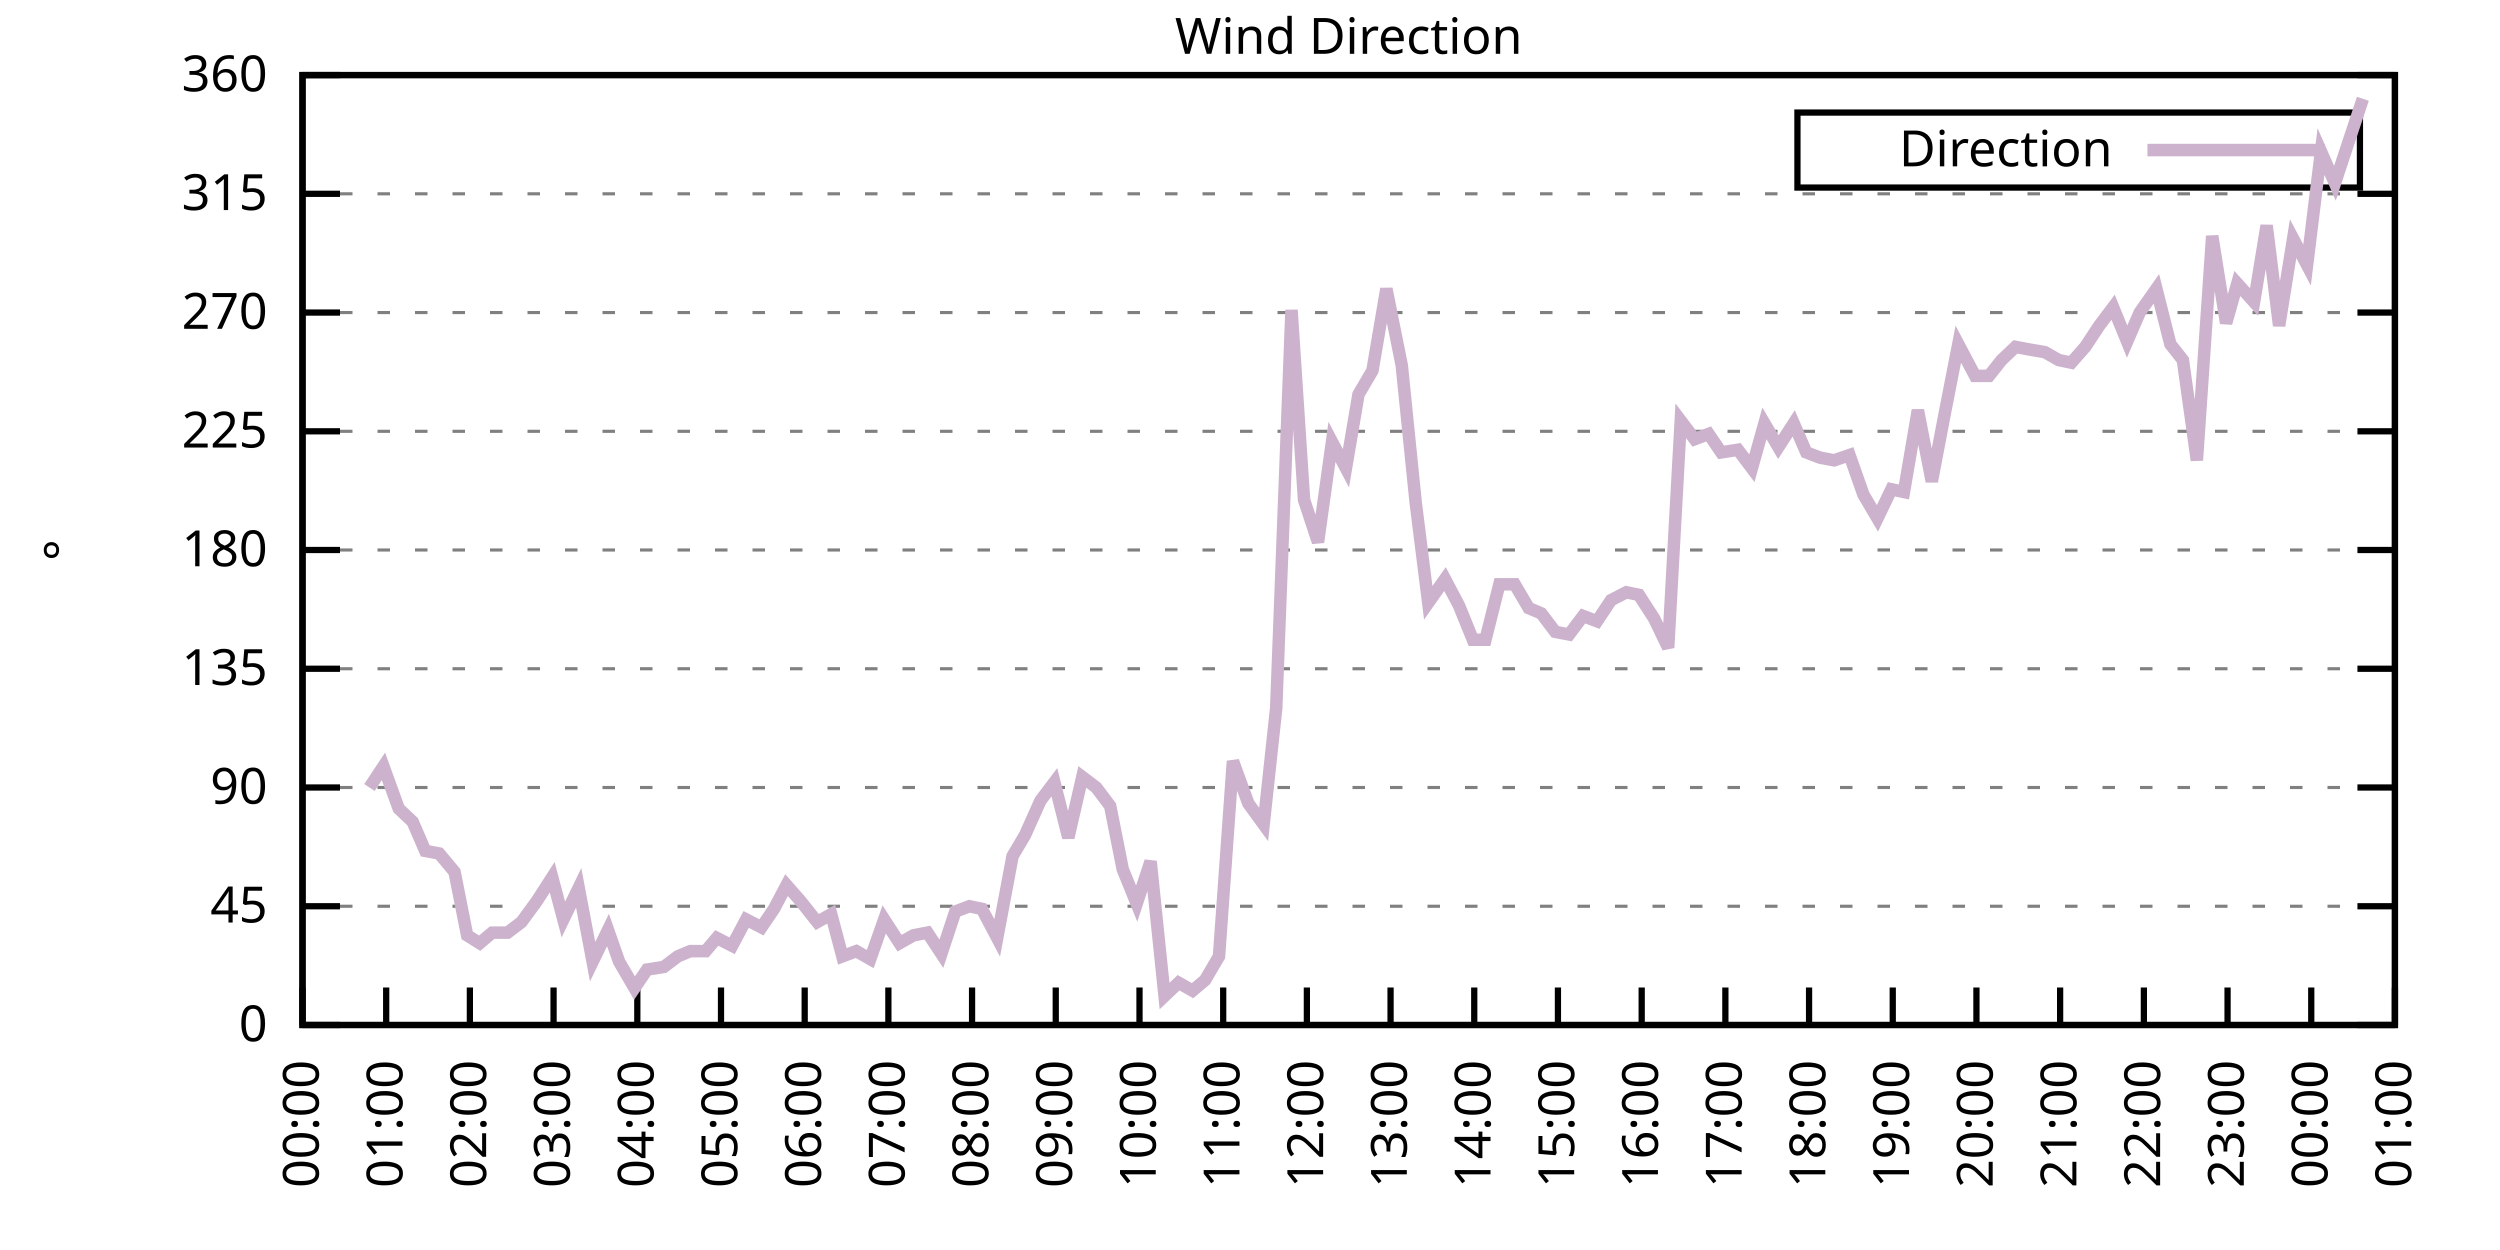
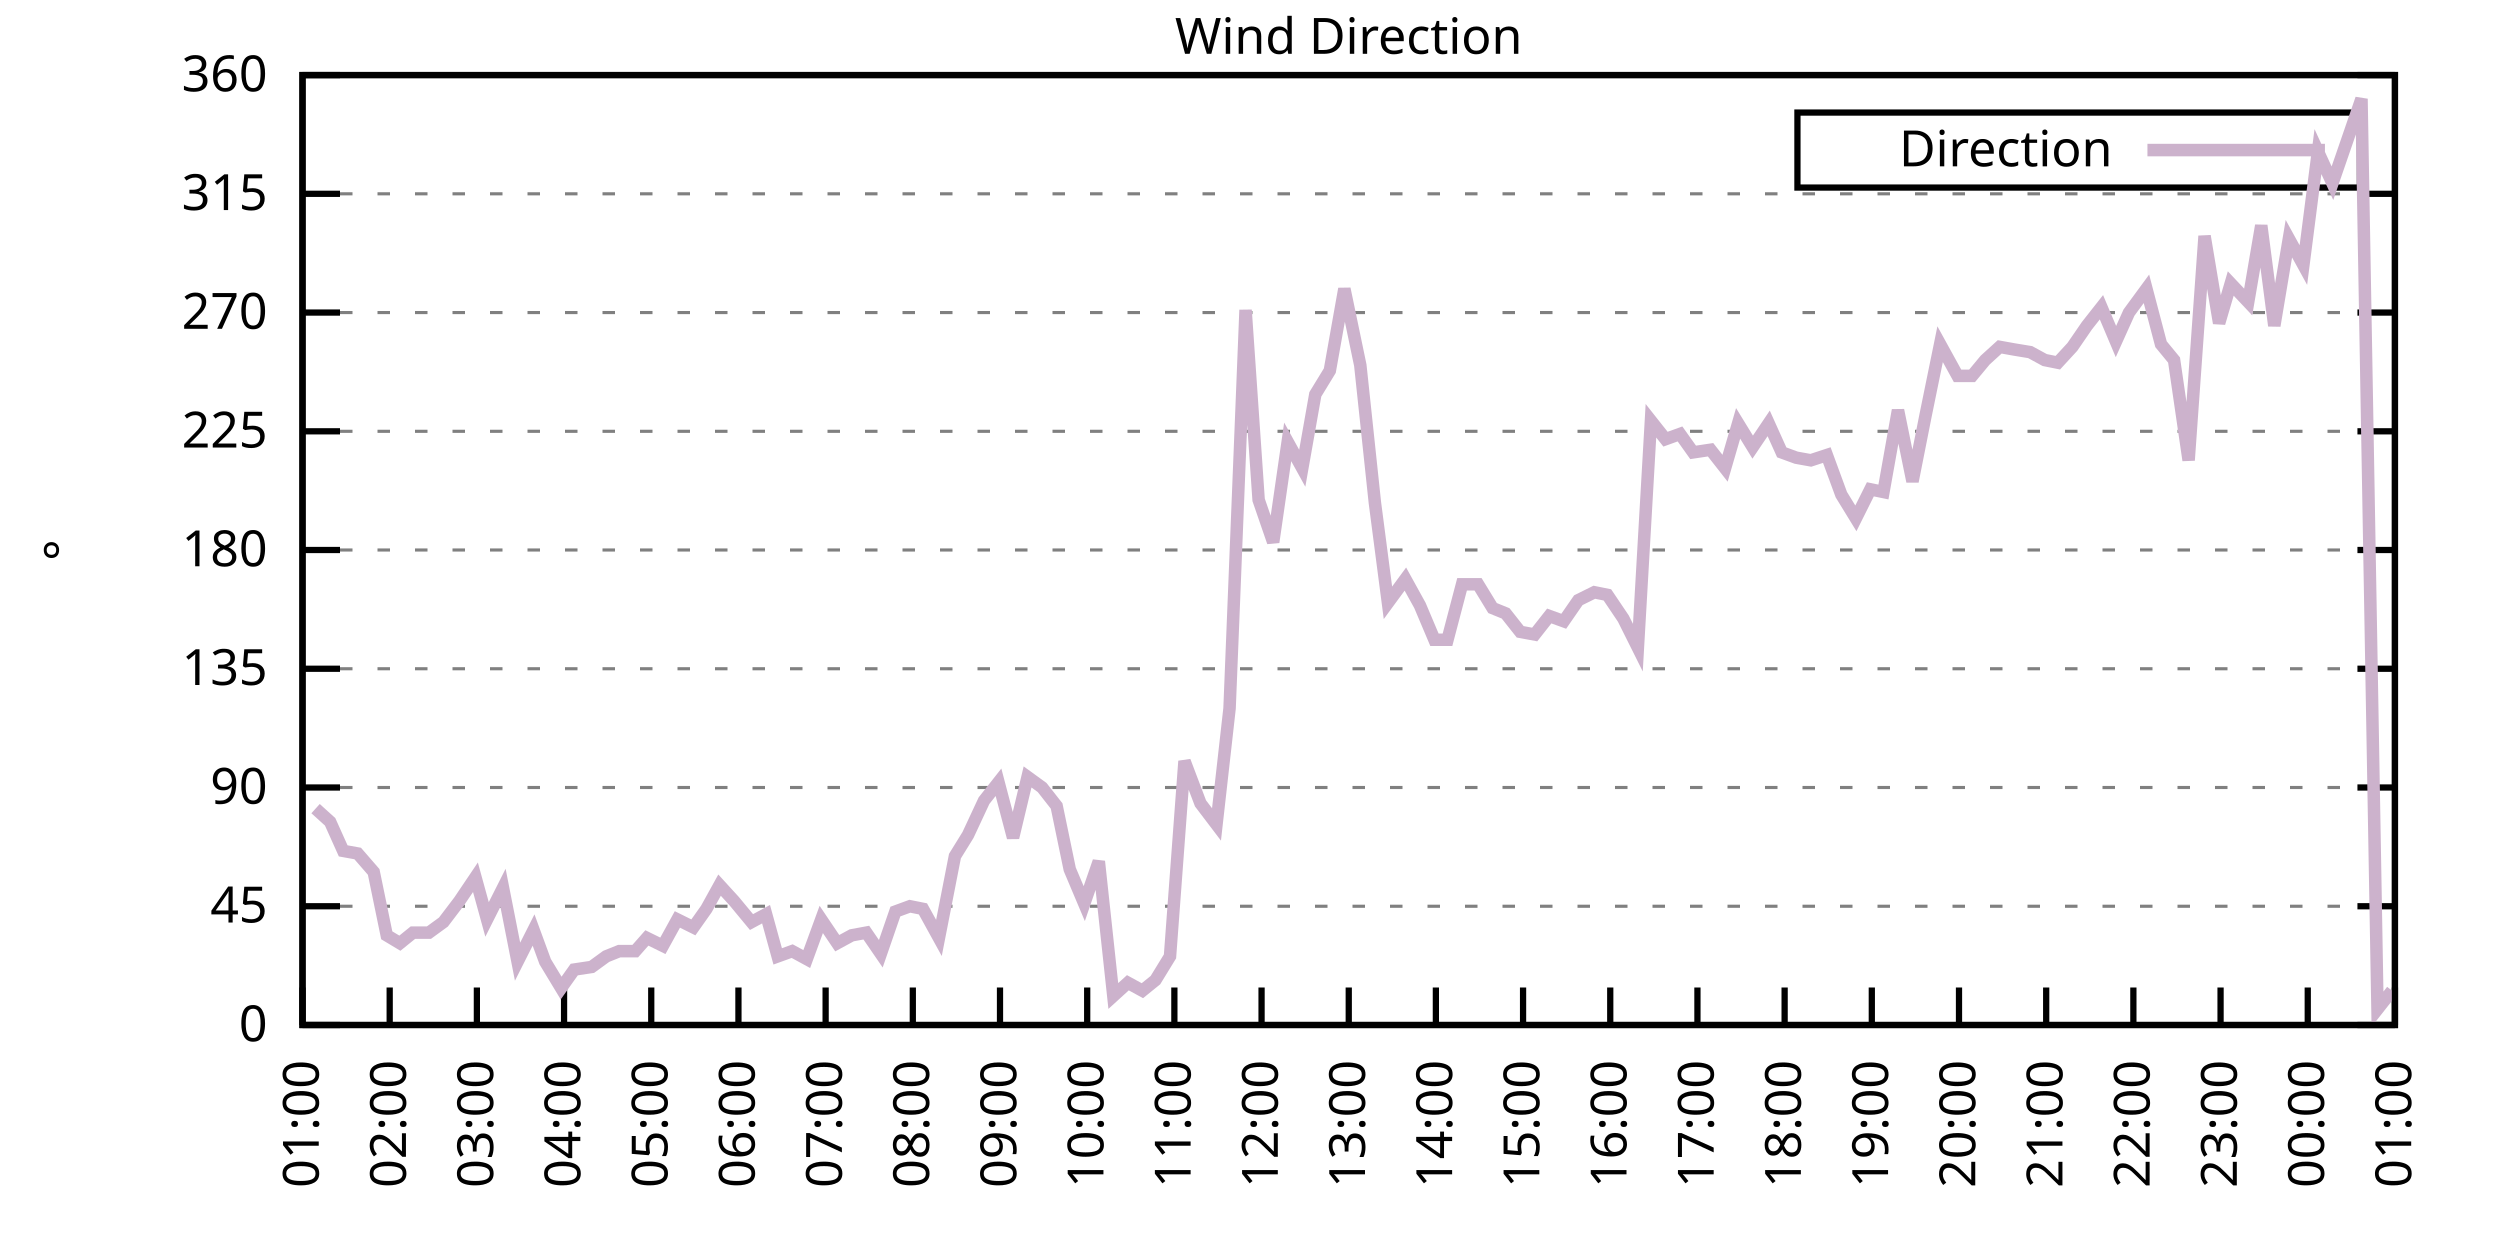
<svg xmlns="http://www.w3.org/2000/svg" xmlns:xlink="http://www.w3.org/1999/xlink" width="400" height="200" viewBox="0 0 400 200">
  <g id="gnuplot_canvas">
    <rect x="0" y="0" width="400" height="200" fill="none" />
    <defs>
      <circle id="gpDot" r="0.5" stroke-width="0.5" stroke="currentColor" />
      <path id="gpPt0" stroke-width="0.333" stroke="currentColor" d="M-1,0 h2 M0,-1 v2" />
      <path id="gpPt1" stroke-width="0.333" stroke="currentColor" d="M-1,-1 L1,1 M1,-1 L-1,1" />
      <path id="gpPt2" stroke-width="0.333" stroke="currentColor" d="M-1,0 L1,0 M0,-1 L0,1 M-1,-1 L1,1 M-1,1 L1,-1" />
      <rect id="gpPt3" stroke-width="0.333" stroke="currentColor" x="-1" y="-1" width="2" height="2" />
      <rect id="gpPt4" stroke-width="0.333" stroke="currentColor" fill="currentColor" x="-1" y="-1" width="2" height="2" />
      <circle id="gpPt5" stroke-width="0.333" stroke="currentColor" cx="0" cy="0" r="1" />
      <use xlink:href="#gpPt5" id="gpPt6" fill="currentColor" stroke="none" />
      <path id="gpPt7" stroke-width="0.333" stroke="currentColor" d="M0,-1.33 L-1.33,0.67 L1.33,0.67 z" />
      <use xlink:href="#gpPt7" id="gpPt8" fill="currentColor" stroke="none" />
      <use xlink:href="#gpPt7" id="gpPt9" stroke="currentColor" transform="rotate(180)" />
      <use xlink:href="#gpPt9" id="gpPt10" fill="currentColor" stroke="none" />
      <use xlink:href="#gpPt3" id="gpPt11" stroke="currentColor" transform="rotate(45)" />
      <use xlink:href="#gpPt11" id="gpPt12" fill="currentColor" stroke="none" />
      <path id="gpPt13" stroke-width="0.333" stroke="currentColor" d="M0,1.330 L1.265,0.411 L0.782,-1.067 L-0.782,-1.076 L-1.265,0.411 z" />
      <use xlink:href="#gpPt13" id="gpPt14" fill="currentColor" stroke="none" />
      <filter id="textbox" filterUnits="objectBoundingBox" x="0" y="0" height="1" width="1">
        <feFlood flood-color="white" flood-opacity="1" result="bgnd" />
        <feComposite in="SourceGraphic" in2="bgnd" operator="atop" />
      </filter>
      <filter id="greybox" filterUnits="objectBoundingBox" x="0" y="0" height="1" width="1">
        <feFlood flood-color="lightgrey" flood-opacity="1" result="grey" />
        <feComposite in="SourceGraphic" in2="grey" operator="atop" />
      </filter>
    </defs>
    <g fill="none" color="white" stroke="currentColor" stroke-width="1.00" stroke-linecap="butt" stroke-linejoin="miter">
</g>
    <g fill="none" color="black" stroke="currentColor" stroke-width="1.00" stroke-linecap="butt" stroke-linejoin="miter">
      <g stroke="none" shape-rendering="crispEdges">
        <polygon fill="rgb(255, 255, 255)" points="48.40,164.00 383.18,164.00 383.18,12.02 48.40,12.02 " />
      </g>
    </g>
    <g fill="none" color="black" stroke="currentColor" stroke-width="1.00" stroke-linecap="butt" stroke-linejoin="miter">
</g>
    <g fill="none" color="black" stroke="black" stroke-width="0.50" stroke-linecap="butt" stroke-linejoin="miter">
</g>
    <g fill="none" color="gray" stroke="currentColor" stroke-width="0.50" stroke-linecap="butt" stroke-linejoin="miter">
      <path stroke="gray" stroke-dasharray="2,4" class="gridline" d="M48.40,164.00 L383.19,164.00  " />
    </g>
    <g fill="none" color="gray" stroke="gray" stroke-width="1.00" stroke-linecap="butt" stroke-linejoin="miter">
</g>
    <g fill="none" color="black" stroke="currentColor" stroke-width="1.00" stroke-linecap="butt" stroke-linejoin="miter">
      <path stroke="black" d="M48.40,164.00 L54.40,164.00 M383.19,164.00 L377.19,164.00  " />
      <g transform="translate(42.80,166.60)" stroke="none" fill="black" font-family="Sans" font-size="8.00" text-anchor="end">
        <text>
          <tspan font-family="Sans"> 0</tspan>
        </text>
      </g>
    </g>
    <g fill="none" color="black" stroke="currentColor" stroke-width="1.00" stroke-linecap="butt" stroke-linejoin="miter">
</g>
    <g fill="none" color="black" stroke="black" stroke-width="0.50" stroke-linecap="butt" stroke-linejoin="miter">
</g>
    <g fill="none" color="gray" stroke="currentColor" stroke-width="0.50" stroke-linecap="butt" stroke-linejoin="miter">
      <path stroke="gray" stroke-dasharray="2,4" class="gridline" d="M48.40,145.00 L383.19,145.00  " />
    </g>
    <g fill="none" color="gray" stroke="gray" stroke-width="1.00" stroke-linecap="butt" stroke-linejoin="miter">
</g>
    <g fill="none" color="black" stroke="currentColor" stroke-width="1.00" stroke-linecap="butt" stroke-linejoin="miter">
      <path stroke="black" d="M48.40,145.00 L54.40,145.00 M383.19,145.00 L377.19,145.00  " />
      <g transform="translate(42.80,147.60)" stroke="none" fill="black" font-family="Sans" font-size="8.00" text-anchor="end">
        <text>
          <tspan font-family="Sans"> 45</tspan>
        </text>
      </g>
    </g>
    <g fill="none" color="black" stroke="currentColor" stroke-width="1.00" stroke-linecap="butt" stroke-linejoin="miter">
</g>
    <g fill="none" color="black" stroke="black" stroke-width="0.50" stroke-linecap="butt" stroke-linejoin="miter">
</g>
    <g fill="none" color="gray" stroke="currentColor" stroke-width="0.50" stroke-linecap="butt" stroke-linejoin="miter">
      <path stroke="gray" stroke-dasharray="2,4" class="gridline" d="M48.40,126.00 L383.19,126.00  " />
    </g>
    <g fill="none" color="gray" stroke="gray" stroke-width="1.00" stroke-linecap="butt" stroke-linejoin="miter">
</g>
    <g fill="none" color="black" stroke="currentColor" stroke-width="1.00" stroke-linecap="butt" stroke-linejoin="miter">
      <path stroke="black" d="M48.40,126.00 L54.40,126.00 M383.19,126.00 L377.19,126.00  " />
      <g transform="translate(42.80,128.60)" stroke="none" fill="black" font-family="Sans" font-size="8.00" text-anchor="end">
        <text>
          <tspan font-family="Sans"> 90</tspan>
        </text>
      </g>
    </g>
    <g fill="none" color="black" stroke="currentColor" stroke-width="1.00" stroke-linecap="butt" stroke-linejoin="miter">
</g>
    <g fill="none" color="black" stroke="black" stroke-width="0.50" stroke-linecap="butt" stroke-linejoin="miter">
</g>
    <g fill="none" color="gray" stroke="currentColor" stroke-width="0.50" stroke-linecap="butt" stroke-linejoin="miter">
      <path stroke="gray" stroke-dasharray="2,4" class="gridline" d="M48.40,107.00 L383.19,107.00  " />
    </g>
    <g fill="none" color="gray" stroke="gray" stroke-width="1.00" stroke-linecap="butt" stroke-linejoin="miter">
</g>
    <g fill="none" color="black" stroke="currentColor" stroke-width="1.00" stroke-linecap="butt" stroke-linejoin="miter">
      <path stroke="black" d="M48.40,107.00 L54.40,107.00 M383.19,107.00 L377.19,107.00  " />
      <g transform="translate(42.80,109.60)" stroke="none" fill="black" font-family="Sans" font-size="8.00" text-anchor="end">
        <text>
          <tspan font-family="Sans"> 135</tspan>
        </text>
      </g>
    </g>
    <g fill="none" color="black" stroke="currentColor" stroke-width="1.00" stroke-linecap="butt" stroke-linejoin="miter">
</g>
    <g fill="none" color="black" stroke="black" stroke-width="0.50" stroke-linecap="butt" stroke-linejoin="miter">
</g>
    <g fill="none" color="gray" stroke="currentColor" stroke-width="0.50" stroke-linecap="butt" stroke-linejoin="miter">
      <path stroke="gray" stroke-dasharray="2,4" class="gridline" d="M48.40,88.00 L383.19,88.00  " />
    </g>
    <g fill="none" color="gray" stroke="gray" stroke-width="1.00" stroke-linecap="butt" stroke-linejoin="miter">
</g>
    <g fill="none" color="black" stroke="currentColor" stroke-width="1.00" stroke-linecap="butt" stroke-linejoin="miter">
      <path stroke="black" d="M48.40,88.00 L54.40,88.00 M383.19,88.00 L377.19,88.00  " />
      <g transform="translate(42.80,90.60)" stroke="none" fill="black" font-family="Sans" font-size="8.00" text-anchor="end">
        <text>
          <tspan font-family="Sans"> 180</tspan>
        </text>
      </g>
    </g>
    <g fill="none" color="black" stroke="currentColor" stroke-width="1.00" stroke-linecap="butt" stroke-linejoin="miter">
</g>
    <g fill="none" color="black" stroke="black" stroke-width="0.50" stroke-linecap="butt" stroke-linejoin="miter">
</g>
    <g fill="none" color="gray" stroke="currentColor" stroke-width="0.50" stroke-linecap="butt" stroke-linejoin="miter">
      <path stroke="gray" stroke-dasharray="2,4" class="gridline" d="M48.40,69.01 L383.19,69.01  " />
    </g>
    <g fill="none" color="gray" stroke="gray" stroke-width="1.00" stroke-linecap="butt" stroke-linejoin="miter">
</g>
    <g fill="none" color="black" stroke="currentColor" stroke-width="1.00" stroke-linecap="butt" stroke-linejoin="miter">
      <path stroke="black" d="M48.40,69.01 L54.40,69.01 M383.19,69.01 L377.19,69.01  " />
      <g transform="translate(42.80,71.61)" stroke="none" fill="black" font-family="Sans" font-size="8.00" text-anchor="end">
        <text>
          <tspan font-family="Sans"> 225</tspan>
        </text>
      </g>
    </g>
    <g fill="none" color="black" stroke="currentColor" stroke-width="1.00" stroke-linecap="butt" stroke-linejoin="miter">
</g>
    <g fill="none" color="black" stroke="black" stroke-width="0.50" stroke-linecap="butt" stroke-linejoin="miter">
</g>
    <g fill="none" color="gray" stroke="currentColor" stroke-width="0.50" stroke-linecap="butt" stroke-linejoin="miter">
      <path stroke="gray" stroke-dasharray="2,4" class="gridline" d="M48.40,50.01 L383.19,50.01  " />
    </g>
    <g fill="none" color="gray" stroke="gray" stroke-width="1.00" stroke-linecap="butt" stroke-linejoin="miter">
</g>
    <g fill="none" color="black" stroke="currentColor" stroke-width="1.00" stroke-linecap="butt" stroke-linejoin="miter">
      <path stroke="black" d="M48.40,50.01 L54.40,50.01 M383.19,50.01 L377.19,50.01  " />
      <g transform="translate(42.80,52.61)" stroke="none" fill="black" font-family="Sans" font-size="8.00" text-anchor="end">
        <text>
          <tspan font-family="Sans"> 270</tspan>
        </text>
      </g>
    </g>
    <g fill="none" color="black" stroke="currentColor" stroke-width="1.00" stroke-linecap="butt" stroke-linejoin="miter">
</g>
    <g fill="none" color="black" stroke="black" stroke-width="0.50" stroke-linecap="butt" stroke-linejoin="miter">
</g>
    <g fill="none" color="gray" stroke="currentColor" stroke-width="0.50" stroke-linecap="butt" stroke-linejoin="miter">
      <path stroke="gray" stroke-dasharray="2,4" class="gridline" d="M48.40,31.01 L383.19,31.01  " />
    </g>
    <g fill="none" color="gray" stroke="gray" stroke-width="1.00" stroke-linecap="butt" stroke-linejoin="miter">
</g>
    <g fill="none" color="black" stroke="currentColor" stroke-width="1.00" stroke-linecap="butt" stroke-linejoin="miter">
      <path stroke="black" d="M48.40,31.01 L54.40,31.01 M383.19,31.01 L377.19,31.01  " />
      <g transform="translate(42.80,33.61)" stroke="none" fill="black" font-family="Sans" font-size="8.00" text-anchor="end">
        <text>
          <tspan font-family="Sans"> 315</tspan>
        </text>
      </g>
    </g>
    <g fill="none" color="black" stroke="currentColor" stroke-width="1.00" stroke-linecap="butt" stroke-linejoin="miter">
</g>
    <g fill="none" color="black" stroke="black" stroke-width="0.50" stroke-linecap="butt" stroke-linejoin="miter">
</g>
    <g fill="none" color="gray" stroke="currentColor" stroke-width="0.50" stroke-linecap="butt" stroke-linejoin="miter">
      <path stroke="gray" stroke-dasharray="2,4" class="gridline" d="M48.40,12.01 L383.19,12.01  " />
    </g>
    <g fill="none" color="gray" stroke="gray" stroke-width="1.00" stroke-linecap="butt" stroke-linejoin="miter">
</g>
    <g fill="none" color="black" stroke="currentColor" stroke-width="1.00" stroke-linecap="butt" stroke-linejoin="miter">
      <path stroke="black" d="M48.40,12.01 L54.40,12.01 M383.19,12.01 L377.19,12.01  " />
      <g transform="translate(42.80,14.61)" stroke="none" fill="black" font-family="Sans" font-size="8.00" text-anchor="end">
        <text>
          <tspan font-family="Sans"> 360</tspan>
        </text>
      </g>
    </g>
    <g fill="none" color="black" stroke="currentColor" stroke-width="1.00" stroke-linecap="butt" stroke-linejoin="miter">
      <path stroke="black" d="M48.40,164.00 L48.40,158.00  " />
      <g transform="translate(51.00,169.60) rotate(270.00)" stroke="none" fill="black" font-family="Sans" font-size="8.00" text-anchor="end">
        <text>
-           <tspan font-family="Sans">00:00</tspan>
-         </text>
-       </g>
-     </g>
-     <g fill="none" color="black" stroke="currentColor" stroke-width="1.00" stroke-linecap="butt" stroke-linejoin="miter">
-       <path stroke="black" d="M61.79,164.00 L61.79,158.00  " />
-       <g transform="translate(64.39,169.60) rotate(270.00)" stroke="none" fill="black" font-family="Sans" font-size="8.00" text-anchor="end">
-         <text>
          <tspan font-family="Sans">01:00</tspan>
        </text>
      </g>
    </g>
    <g fill="none" color="black" stroke="currentColor" stroke-width="1.00" stroke-linecap="butt" stroke-linejoin="miter">
-       <path stroke="black" d="M75.18,164.00 L75.18,158.00  " />
-       <g transform="translate(77.78,169.60) rotate(270.00)" stroke="none" fill="black" font-family="Sans" font-size="8.00" text-anchor="end">
+       <path stroke="black" d="M62.35,164.00 L62.35,158.00  " />
+       <g transform="translate(64.95,169.60) rotate(270.00)" stroke="none" fill="black" font-family="Sans" font-size="8.00" text-anchor="end">
        <text>
          <tspan font-family="Sans">02:00</tspan>
        </text>
      </g>
    </g>
    <g fill="none" color="black" stroke="currentColor" stroke-width="1.00" stroke-linecap="butt" stroke-linejoin="miter">
-       <path stroke="black" d="M88.57,164.00 L88.57,158.00  " />
-       <g transform="translate(91.17,169.60) rotate(270.00)" stroke="none" fill="black" font-family="Sans" font-size="8.00" text-anchor="end">
+       <path stroke="black" d="M76.30,164.00 L76.30,158.00  " />
+       <g transform="translate(78.90,169.60) rotate(270.00)" stroke="none" fill="black" font-family="Sans" font-size="8.00" text-anchor="end">
        <text>
          <tspan font-family="Sans">03:00</tspan>
        </text>
      </g>
    </g>
    <g fill="none" color="black" stroke="currentColor" stroke-width="1.00" stroke-linecap="butt" stroke-linejoin="miter">
-       <path stroke="black" d="M101.97,164.00 L101.97,158.00  " />
-       <g transform="translate(104.57,169.60) rotate(270.00)" stroke="none" fill="black" font-family="Sans" font-size="8.00" text-anchor="end">
+       <path stroke="black" d="M90.25,164.00 L90.25,158.00  " />
+       <g transform="translate(92.85,169.60) rotate(270.00)" stroke="none" fill="black" font-family="Sans" font-size="8.00" text-anchor="end">
        <text>
          <tspan font-family="Sans">04:00</tspan>
        </text>
      </g>
    </g>
    <g fill="none" color="black" stroke="currentColor" stroke-width="1.00" stroke-linecap="butt" stroke-linejoin="miter">
-       <path stroke="black" d="M115.36,164.00 L115.36,158.00  " />
-       <g transform="translate(117.96,169.60) rotate(270.00)" stroke="none" fill="black" font-family="Sans" font-size="8.00" text-anchor="end">
+       <path stroke="black" d="M104.20,164.00 L104.20,158.00  " />
+       <g transform="translate(106.80,169.60) rotate(270.00)" stroke="none" fill="black" font-family="Sans" font-size="8.00" text-anchor="end">
        <text>
          <tspan font-family="Sans">05:00</tspan>
        </text>
      </g>
    </g>
    <g fill="none" color="black" stroke="currentColor" stroke-width="1.00" stroke-linecap="butt" stroke-linejoin="miter">
-       <path stroke="black" d="M128.75,164.00 L128.75,158.00  " />
-       <g transform="translate(131.35,169.60) rotate(270.00)" stroke="none" fill="black" font-family="Sans" font-size="8.00" text-anchor="end">
+       <path stroke="black" d="M118.15,164.00 L118.15,158.00  " />
+       <g transform="translate(120.75,169.60) rotate(270.00)" stroke="none" fill="black" font-family="Sans" font-size="8.00" text-anchor="end">
        <text>
          <tspan font-family="Sans">06:00</tspan>
        </text>
      </g>
    </g>
    <g fill="none" color="black" stroke="currentColor" stroke-width="1.00" stroke-linecap="butt" stroke-linejoin="miter">
-       <path stroke="black" d="M142.14,164.00 L142.14,158.00  " />
-       <g transform="translate(144.74,169.60) rotate(270.00)" stroke="none" fill="black" font-family="Sans" font-size="8.00" text-anchor="end">
+       <path stroke="black" d="M132.10,164.00 L132.10,158.00  " />
+       <g transform="translate(134.70,169.60) rotate(270.00)" stroke="none" fill="black" font-family="Sans" font-size="8.00" text-anchor="end">
        <text>
          <tspan font-family="Sans">07:00</tspan>
        </text>
      </g>
    </g>
    <g fill="none" color="black" stroke="currentColor" stroke-width="1.00" stroke-linecap="butt" stroke-linejoin="miter">
-       <path stroke="black" d="M155.53,164.00 L155.53,158.00  " />
-       <g transform="translate(158.13,169.60) rotate(270.00)" stroke="none" fill="black" font-family="Sans" font-size="8.00" text-anchor="end">
+       <path stroke="black" d="M146.05,164.00 L146.05,158.00  " />
+       <g transform="translate(148.65,169.60) rotate(270.00)" stroke="none" fill="black" font-family="Sans" font-size="8.00" text-anchor="end">
        <text>
          <tspan font-family="Sans">08:00</tspan>
        </text>
      </g>
    </g>
    <g fill="none" color="black" stroke="currentColor" stroke-width="1.00" stroke-linecap="butt" stroke-linejoin="miter">
-       <path stroke="black" d="M168.92,164.00 L168.92,158.00  " />
-       <g transform="translate(171.52,169.60) rotate(270.00)" stroke="none" fill="black" font-family="Sans" font-size="8.00" text-anchor="end">
+       <path stroke="black" d="M160.00,164.00 L160.00,158.00  " />
+       <g transform="translate(162.60,169.60) rotate(270.00)" stroke="none" fill="black" font-family="Sans" font-size="8.00" text-anchor="end">
        <text>
          <tspan font-family="Sans">09:00</tspan>
        </text>
      </g>
    </g>
    <g fill="none" color="black" stroke="currentColor" stroke-width="1.00" stroke-linecap="butt" stroke-linejoin="miter">
-       <path stroke="black" d="M182.32,164.00 L182.32,158.00  " />
-       <g transform="translate(184.92,169.60) rotate(270.00)" stroke="none" fill="black" font-family="Sans" font-size="8.00" text-anchor="end">
+       <path stroke="black" d="M173.95,164.00 L173.95,158.00  " />
+       <g transform="translate(176.55,169.60) rotate(270.00)" stroke="none" fill="black" font-family="Sans" font-size="8.00" text-anchor="end">
        <text>
          <tspan font-family="Sans">10:00</tspan>
        </text>
      </g>
    </g>
    <g fill="none" color="black" stroke="currentColor" stroke-width="1.00" stroke-linecap="butt" stroke-linejoin="miter">
-       <path stroke="black" d="M195.71,164.00 L195.71,158.00  " />
-       <g transform="translate(198.31,169.60) rotate(270.00)" stroke="none" fill="black" font-family="Sans" font-size="8.00" text-anchor="end">
+       <path stroke="black" d="M187.90,164.00 L187.90,158.00  " />
+       <g transform="translate(190.50,169.60) rotate(270.00)" stroke="none" fill="black" font-family="Sans" font-size="8.00" text-anchor="end">
        <text>
          <tspan font-family="Sans">11:00</tspan>
        </text>
      </g>
    </g>
    <g fill="none" color="black" stroke="currentColor" stroke-width="1.00" stroke-linecap="butt" stroke-linejoin="miter">
-       <path stroke="black" d="M209.10,164.00 L209.10,158.00  " />
-       <g transform="translate(211.70,169.60) rotate(270.00)" stroke="none" fill="black" font-family="Sans" font-size="8.00" text-anchor="end">
+       <path stroke="black" d="M201.85,164.00 L201.85,158.00  " />
+       <g transform="translate(204.45,169.60) rotate(270.00)" stroke="none" fill="black" font-family="Sans" font-size="8.00" text-anchor="end">
        <text>
          <tspan font-family="Sans">12:00</tspan>
        </text>
      </g>
    </g>
    <g fill="none" color="black" stroke="currentColor" stroke-width="1.00" stroke-linecap="butt" stroke-linejoin="miter">
-       <path stroke="black" d="M222.49,164.00 L222.49,158.00  " />
-       <g transform="translate(225.09,169.60) rotate(270.00)" stroke="none" fill="black" font-family="Sans" font-size="8.00" text-anchor="end">
+       <path stroke="black" d="M215.80,164.00 L215.80,158.00  " />
+       <g transform="translate(218.40,169.60) rotate(270.00)" stroke="none" fill="black" font-family="Sans" font-size="8.00" text-anchor="end">
        <text>
          <tspan font-family="Sans">13:00</tspan>
        </text>
      </g>
    </g>
    <g fill="none" color="black" stroke="currentColor" stroke-width="1.00" stroke-linecap="butt" stroke-linejoin="miter">
-       <path stroke="black" d="M235.88,164.00 L235.88,158.00  " />
-       <g transform="translate(238.48,169.60) rotate(270.00)" stroke="none" fill="black" font-family="Sans" font-size="8.00" text-anchor="end">
+       <path stroke="black" d="M229.74,164.00 L229.74,158.00  " />
+       <g transform="translate(232.34,169.60) rotate(270.00)" stroke="none" fill="black" font-family="Sans" font-size="8.00" text-anchor="end">
        <text>
          <tspan font-family="Sans">14:00</tspan>
        </text>
      </g>
    </g>
    <g fill="none" color="black" stroke="currentColor" stroke-width="1.00" stroke-linecap="butt" stroke-linejoin="miter">
-       <path stroke="black" d="M249.27,164.00 L249.27,158.00  " />
-       <g transform="translate(251.87,169.60) rotate(270.00)" stroke="none" fill="black" font-family="Sans" font-size="8.00" text-anchor="end">
+       <path stroke="black" d="M243.69,164.00 L243.69,158.00  " />
+       <g transform="translate(246.29,169.60) rotate(270.00)" stroke="none" fill="black" font-family="Sans" font-size="8.00" text-anchor="end">
        <text>
          <tspan font-family="Sans">15:00</tspan>
        </text>
      </g>
    </g>
    <g fill="none" color="black" stroke="currentColor" stroke-width="1.00" stroke-linecap="butt" stroke-linejoin="miter">
-       <path stroke="black" d="M262.67,164.00 L262.67,158.00  " />
-       <g transform="translate(265.27,169.60) rotate(270.00)" stroke="none" fill="black" font-family="Sans" font-size="8.00" text-anchor="end">
+       <path stroke="black" d="M257.64,164.00 L257.64,158.00  " />
+       <g transform="translate(260.24,169.60) rotate(270.00)" stroke="none" fill="black" font-family="Sans" font-size="8.00" text-anchor="end">
        <text>
          <tspan font-family="Sans">16:00</tspan>
        </text>
      </g>
    </g>
    <g fill="none" color="black" stroke="currentColor" stroke-width="1.00" stroke-linecap="butt" stroke-linejoin="miter">
-       <path stroke="black" d="M276.06,164.00 L276.06,158.00  " />
-       <g transform="translate(278.66,169.60) rotate(270.00)" stroke="none" fill="black" font-family="Sans" font-size="8.00" text-anchor="end">
+       <path stroke="black" d="M271.59,164.00 L271.59,158.00  " />
+       <g transform="translate(274.19,169.60) rotate(270.00)" stroke="none" fill="black" font-family="Sans" font-size="8.00" text-anchor="end">
        <text>
          <tspan font-family="Sans">17:00</tspan>
        </text>
      </g>
    </g>
    <g fill="none" color="black" stroke="currentColor" stroke-width="1.00" stroke-linecap="butt" stroke-linejoin="miter">
-       <path stroke="black" d="M289.45,164.00 L289.45,158.00  " />
-       <g transform="translate(292.05,169.60) rotate(270.00)" stroke="none" fill="black" font-family="Sans" font-size="8.00" text-anchor="end">
+       <path stroke="black" d="M285.54,164.00 L285.54,158.00  " />
+       <g transform="translate(288.14,169.60) rotate(270.00)" stroke="none" fill="black" font-family="Sans" font-size="8.00" text-anchor="end">
        <text>
          <tspan font-family="Sans">18:00</tspan>
        </text>
      </g>
    </g>
    <g fill="none" color="black" stroke="currentColor" stroke-width="1.00" stroke-linecap="butt" stroke-linejoin="miter">
-       <path stroke="black" d="M302.84,164.00 L302.84,158.00  " />
-       <g transform="translate(305.44,169.60) rotate(270.00)" stroke="none" fill="black" font-family="Sans" font-size="8.00" text-anchor="end">
+       <path stroke="black" d="M299.49,164.00 L299.49,158.00  " />
+       <g transform="translate(302.09,169.60) rotate(270.00)" stroke="none" fill="black" font-family="Sans" font-size="8.00" text-anchor="end">
        <text>
          <tspan font-family="Sans">19:00</tspan>
        </text>
      </g>
    </g>
    <g fill="none" color="black" stroke="currentColor" stroke-width="1.00" stroke-linecap="butt" stroke-linejoin="miter">
-       <path stroke="black" d="M316.23,164.00 L316.23,158.00  " />
-       <g transform="translate(318.83,169.60) rotate(270.00)" stroke="none" fill="black" font-family="Sans" font-size="8.00" text-anchor="end">
+       <path stroke="black" d="M313.44,164.00 L313.44,158.00  " />
+       <g transform="translate(316.04,169.60) rotate(270.00)" stroke="none" fill="black" font-family="Sans" font-size="8.00" text-anchor="end">
        <text>
          <tspan font-family="Sans">20:00</tspan>
        </text>
      </g>
    </g>
    <g fill="none" color="black" stroke="currentColor" stroke-width="1.00" stroke-linecap="butt" stroke-linejoin="miter">
-       <path stroke="black" d="M329.62,164.00 L329.62,158.00  " />
-       <g transform="translate(332.22,169.60) rotate(270.00)" stroke="none" fill="black" font-family="Sans" font-size="8.00" text-anchor="end">
+       <path stroke="black" d="M327.39,164.00 L327.39,158.00  " />
+       <g transform="translate(329.99,169.60) rotate(270.00)" stroke="none" fill="black" font-family="Sans" font-size="8.00" text-anchor="end">
        <text>
          <tspan font-family="Sans">21:00</tspan>
        </text>
      </g>
    </g>
    <g fill="none" color="black" stroke="currentColor" stroke-width="1.00" stroke-linecap="butt" stroke-linejoin="miter">
-       <path stroke="black" d="M343.02,164.00 L343.02,158.00  " />
-       <g transform="translate(345.62,169.60) rotate(270.00)" stroke="none" fill="black" font-family="Sans" font-size="8.00" text-anchor="end">
+       <path stroke="black" d="M341.34,164.00 L341.34,158.00  " />
+       <g transform="translate(343.94,169.60) rotate(270.00)" stroke="none" fill="black" font-family="Sans" font-size="8.00" text-anchor="end">
        <text>
          <tspan font-family="Sans">22:00</tspan>
        </text>
      </g>
    </g>
    <g fill="none" color="black" stroke="currentColor" stroke-width="1.00" stroke-linecap="butt" stroke-linejoin="miter">
-       <path stroke="black" d="M356.41,164.00 L356.41,158.00  " />
-       <g transform="translate(359.01,169.60) rotate(270.00)" stroke="none" fill="black" font-family="Sans" font-size="8.00" text-anchor="end">
+       <path stroke="black" d="M355.29,164.00 L355.29,158.00  " />
+       <g transform="translate(357.89,169.60) rotate(270.00)" stroke="none" fill="black" font-family="Sans" font-size="8.00" text-anchor="end">
        <text>
          <tspan font-family="Sans">23:00</tspan>
        </text>
      </g>
    </g>
    <g fill="none" color="black" stroke="currentColor" stroke-width="1.00" stroke-linecap="butt" stroke-linejoin="miter">
-       <path stroke="black" d="M369.80,164.00 L369.80,158.00  " />
-       <g transform="translate(372.40,169.60) rotate(270.00)" stroke="none" fill="black" font-family="Sans" font-size="8.00" text-anchor="end">
+       <path stroke="black" d="M369.24,164.00 L369.24,158.00  " />
+       <g transform="translate(371.84,169.60) rotate(270.00)" stroke="none" fill="black" font-family="Sans" font-size="8.00" text-anchor="end">
        <text>
          <tspan font-family="Sans">00:00</tspan>
        </text>
      </g>
    </g>
    <g fill="none" color="black" stroke="currentColor" stroke-width="1.00" stroke-linecap="butt" stroke-linejoin="miter">
      <path stroke="black" d="M383.19,164.00 L383.19,158.00  " />
      <g transform="translate(385.79,169.60) rotate(270.00)" stroke="none" fill="black" font-family="Sans" font-size="8.00" text-anchor="end">
        <text>
          <tspan font-family="Sans">01:00</tspan>
        </text>
      </g>
    </g>
    <g fill="none" color="black" stroke="currentColor" stroke-width="1.00" stroke-linecap="butt" stroke-linejoin="miter">
</g>
    <g fill="none" color="black" stroke="currentColor" stroke-width="1.00" stroke-linecap="butt" stroke-linejoin="miter">
      <path stroke="black" d="M48.40,12.01 L48.40,164.00 L383.19,164.00 L383.19,12.01 L48.40,12.01 Z  " />
    </g>
    <g fill="none" color="black" stroke="currentColor" stroke-width="1.00" stroke-linecap="butt" stroke-linejoin="miter">
</g>
    <g fill="none" color="black" stroke="currentColor" stroke-width="1.00" stroke-linecap="butt" stroke-linejoin="miter">
      <path stroke="black" d="M287.59,30.01 L287.59,18.01 L377.59,18.01 L377.59,30.01 L287.59,30.01 Z  " />
    </g>
    <g id="Wind_direction_plot_1">
      <g fill="none" color="white" stroke="black" stroke-width="2.00" stroke-linecap="butt" stroke-linejoin="miter">
</g>
      <g fill="none" color="black" stroke="currentColor" stroke-width="2.00" stroke-linecap="butt" stroke-linejoin="miter">
        <g transform="translate(337.99,26.61)" stroke="none" fill="black" font-family="Sans" font-size="8.00" text-anchor="end">
          <text>
            <tspan font-family="Sans">Direction</tspan>
          </text>
        </g>
      </g>
      <g fill="none" color="black" stroke="currentColor" stroke-width="2.00" stroke-linecap="butt" stroke-linejoin="miter">
-         <path stroke="rgb(204, 178, 204)" d="M343.59,24.01 L371.99,24.01 M59.11,126.00 L61.35,122.62 L63.80,129.38 L66.03,131.49 L68.04,136.14 L70.27,136.56   L72.73,139.51 L74.74,149.65 L76.75,150.91 L78.75,149.22 L81.21,149.22 L83.44,147.53 L85.90,144.16 L88.35,140.36   L90.14,147.11 L92.59,142.05 L94.82,153.87 L97.28,148.80 L99.06,153.87 L101.52,158.09 L103.53,155.13 L106.21,154.71   L108.44,153.02 L110.45,152.18 L112.90,152.18 L114.69,150.07 L117.14,151.33 L119.38,147.11 L121.83,148.38 L123.84,145.42   L125.85,141.62 L128.08,144.16 L130.76,147.53 L132.99,146.27 L134.78,153.02 L137.01,152.18 L139.24,153.45 L141.47,147.11   L143.93,150.91 L146.16,149.65 L148.39,149.22 L150.62,152.60 L152.85,145.85 L155.09,145.00 L157.10,145.42 L159.55,150.07   L162.01,136.98 L164.01,133.60 L166.47,128.11 L168.70,125.16 L170.93,134.02 L173.17,124.31 L175.40,126.00 L177.63,128.96   L179.64,139.09 L181.87,144.58 L184.10,137.82 L186.33,159.36 L188.57,157.24 L190.80,158.51 L192.81,156.82 L195.04,153.02   L197.27,121.78 L199.73,128.54 L202.18,131.91 L204.19,113.34 L206.64,49.59 L208.65,79.98 L210.88,86.74 L213.12,70.70   L215.35,74.92 L217.36,63.10 L219.59,59.30 L221.82,46.21 L224.28,58.45 L226.51,80.41 L228.52,96.45 L231.20,92.65   L233.43,96.87 L235.66,102.36 L237.67,102.36 L239.90,93.49 L242.36,93.49 L244.59,97.29 L246.60,98.14 L248.83,101.09   L251.06,101.52 L253.29,98.56 L255.52,99.40 L257.76,96.03 L260.21,94.76 L262.22,95.18 L264.67,98.98 L266.91,103.63   L268.92,67.32 L271.15,70.27 L273.38,69.43 L275.39,72.38 L278.07,71.96 L280.30,74.92 L282.31,67.74 L284.54,71.54   L286.99,67.74 L289.00,72.38 L291.23,73.23 L293.47,73.65 L295.92,72.81 L298.15,79.14 L300.39,82.94 L302.62,78.29   L304.63,78.72 L306.86,65.63 L309.09,77.03 L311.10,66.47 L313.33,55.07 L316.01,60.14 L318.24,60.14 L320.25,57.61   L322.48,55.50 L324.71,55.92 L327.17,56.34 L329.40,57.61 L331.41,58.03 L333.64,55.50 L335.87,52.12 L338.10,49.16   L340.34,54.65 L342.35,50.01 L345.02,46.21 L347.26,55.07 L349.26,57.61 L351.50,73.65 L353.95,37.76 L356.18,51.70   L357.97,45.36 L360.65,48.32 L362.66,36.08 L364.66,52.12 L366.90,38.19 L369.13,42.41 L371.36,24.25 L373.59,29.32   L375.82,22.56 L378.06,15.81  " />
+         <path stroke="rgb(204, 178, 204)" d="M343.59,24.01 L371.99,24.01 M50.49,129.38 L52.82,131.49 L54.91,136.14 L57.23,136.56 L59.79,139.51 L61.88,149.65   L63.98,150.91 L66.07,149.22 L68.63,149.22 L70.95,147.53 L73.51,144.16 L76.07,140.36 L77.93,147.11 L80.48,142.05   L82.81,153.87 L85.37,148.80 L87.23,153.87 L89.78,158.09 L91.88,155.13 L94.67,154.71 L96.99,153.02 L99.08,152.18   L101.64,152.18 L103.50,150.07 L106.06,151.33 L108.38,147.11 L110.94,148.38 L113.03,145.42 L115.13,141.62 L117.45,144.16   L120.24,147.53 L122.57,146.27 L124.43,153.02 L126.75,152.18 L129.08,153.45 L131.40,147.11 L133.96,150.91 L136.28,149.65   L138.61,149.22 L140.93,152.60 L143.26,145.85 L145.58,145.00 L147.67,145.42 L150.23,150.07 L152.79,136.98 L154.88,133.60   L157.44,128.11 L159.76,125.16 L162.09,134.02 L164.41,124.31 L166.74,126.00 L169.06,128.96 L171.16,139.09 L173.48,144.58   L175.81,137.82 L178.13,159.36 L180.46,157.24 L182.78,158.51 L184.87,156.82 L187.20,153.02 L189.52,121.78 L192.08,128.54   L194.64,131.91 L196.73,113.34 L199.29,49.59 L201.38,79.98 L203.71,86.74 L206.03,70.70 L208.36,74.92 L210.45,63.10   L212.77,59.30 L215.10,46.21 L217.65,58.45 L219.98,80.41 L222.07,96.45 L224.86,92.65 L227.19,96.87 L229.51,102.36   L231.60,102.36 L233.93,93.49 L236.49,93.49 L238.81,97.29 L240.90,98.14 L243.23,101.09 L245.55,101.52 L247.88,98.56   L250.20,99.40 L252.53,96.03 L255.09,94.76 L257.18,95.18 L259.74,98.98 L262.06,103.63 L264.15,67.32 L266.48,70.27   L268.80,69.43 L270.90,72.38 L273.69,71.96 L276.01,74.92 L278.10,67.74 L280.43,71.54 L282.99,67.74 L285.08,72.38   L287.40,73.23 L289.73,73.65 L292.29,72.81 L294.61,79.14 L296.94,82.94 L299.26,78.29 L301.35,78.72 L303.68,65.63   L306.00,77.03 L308.09,66.47 L310.42,55.07 L313.21,60.14 L315.53,60.14 L317.63,57.61 L319.95,55.50 L322.28,55.92   L324.83,56.34 L327.16,57.61 L329.25,58.03 L331.58,55.50 L333.90,52.12 L336.23,49.16 L338.55,54.65 L340.64,50.01   L343.43,46.21 L345.76,55.07 L347.85,57.61 L350.18,73.65 L352.73,37.76 L355.06,51.70 L356.92,45.36 L359.71,48.32   L361.80,36.08 L363.89,52.12 L366.22,38.19 L368.54,42.41 L370.87,24.25 L373.19,29.32 L375.52,22.56 L377.84,15.81   L380.40,161.47 L382.73,158.51  " />
      </g>
    </g>
    <g fill="none" color="black" stroke="currentColor" stroke-width="2.00" stroke-linecap="butt" stroke-linejoin="miter">
</g>
    <g fill="none" color="black" stroke="black" stroke-width="1.00" stroke-linecap="butt" stroke-linejoin="miter">
</g>
    <g fill="none" color="black" stroke="currentColor" stroke-width="1.00" stroke-linecap="butt" stroke-linejoin="miter">
      <path stroke="black" d="M48.40,12.01 L48.40,164.00 L383.19,164.00 L383.19,12.01 L48.40,12.01 Z  " />
      <g transform="translate(12.80,88.01) rotate(270.00)" stroke="none" fill="black" font-family="Sans" font-size="8.00" text-anchor="middle">
        <text>
          <tspan font-family="Sans">°</tspan>
        </text>
      </g>
    </g>
    <g fill="none" color="black" stroke="currentColor" stroke-width="1.00" stroke-linecap="butt" stroke-linejoin="miter">
</g>
    <g fill="none" color="black" stroke="currentColor" stroke-width="1.00" stroke-linecap="butt" stroke-linejoin="miter">
      <g transform="translate(215.79,8.61)" stroke="none" fill="black" font-family="Sans" font-size="8.00" text-anchor="middle">
        <text>
          <tspan font-family="Sans">Wind Direction</tspan>
        </text>
      </g>
    </g>
    <g fill="none" color="black" stroke="currentColor" stroke-width="1.00" stroke-linecap="butt" stroke-linejoin="miter">
</g>
  </g>
</svg>
